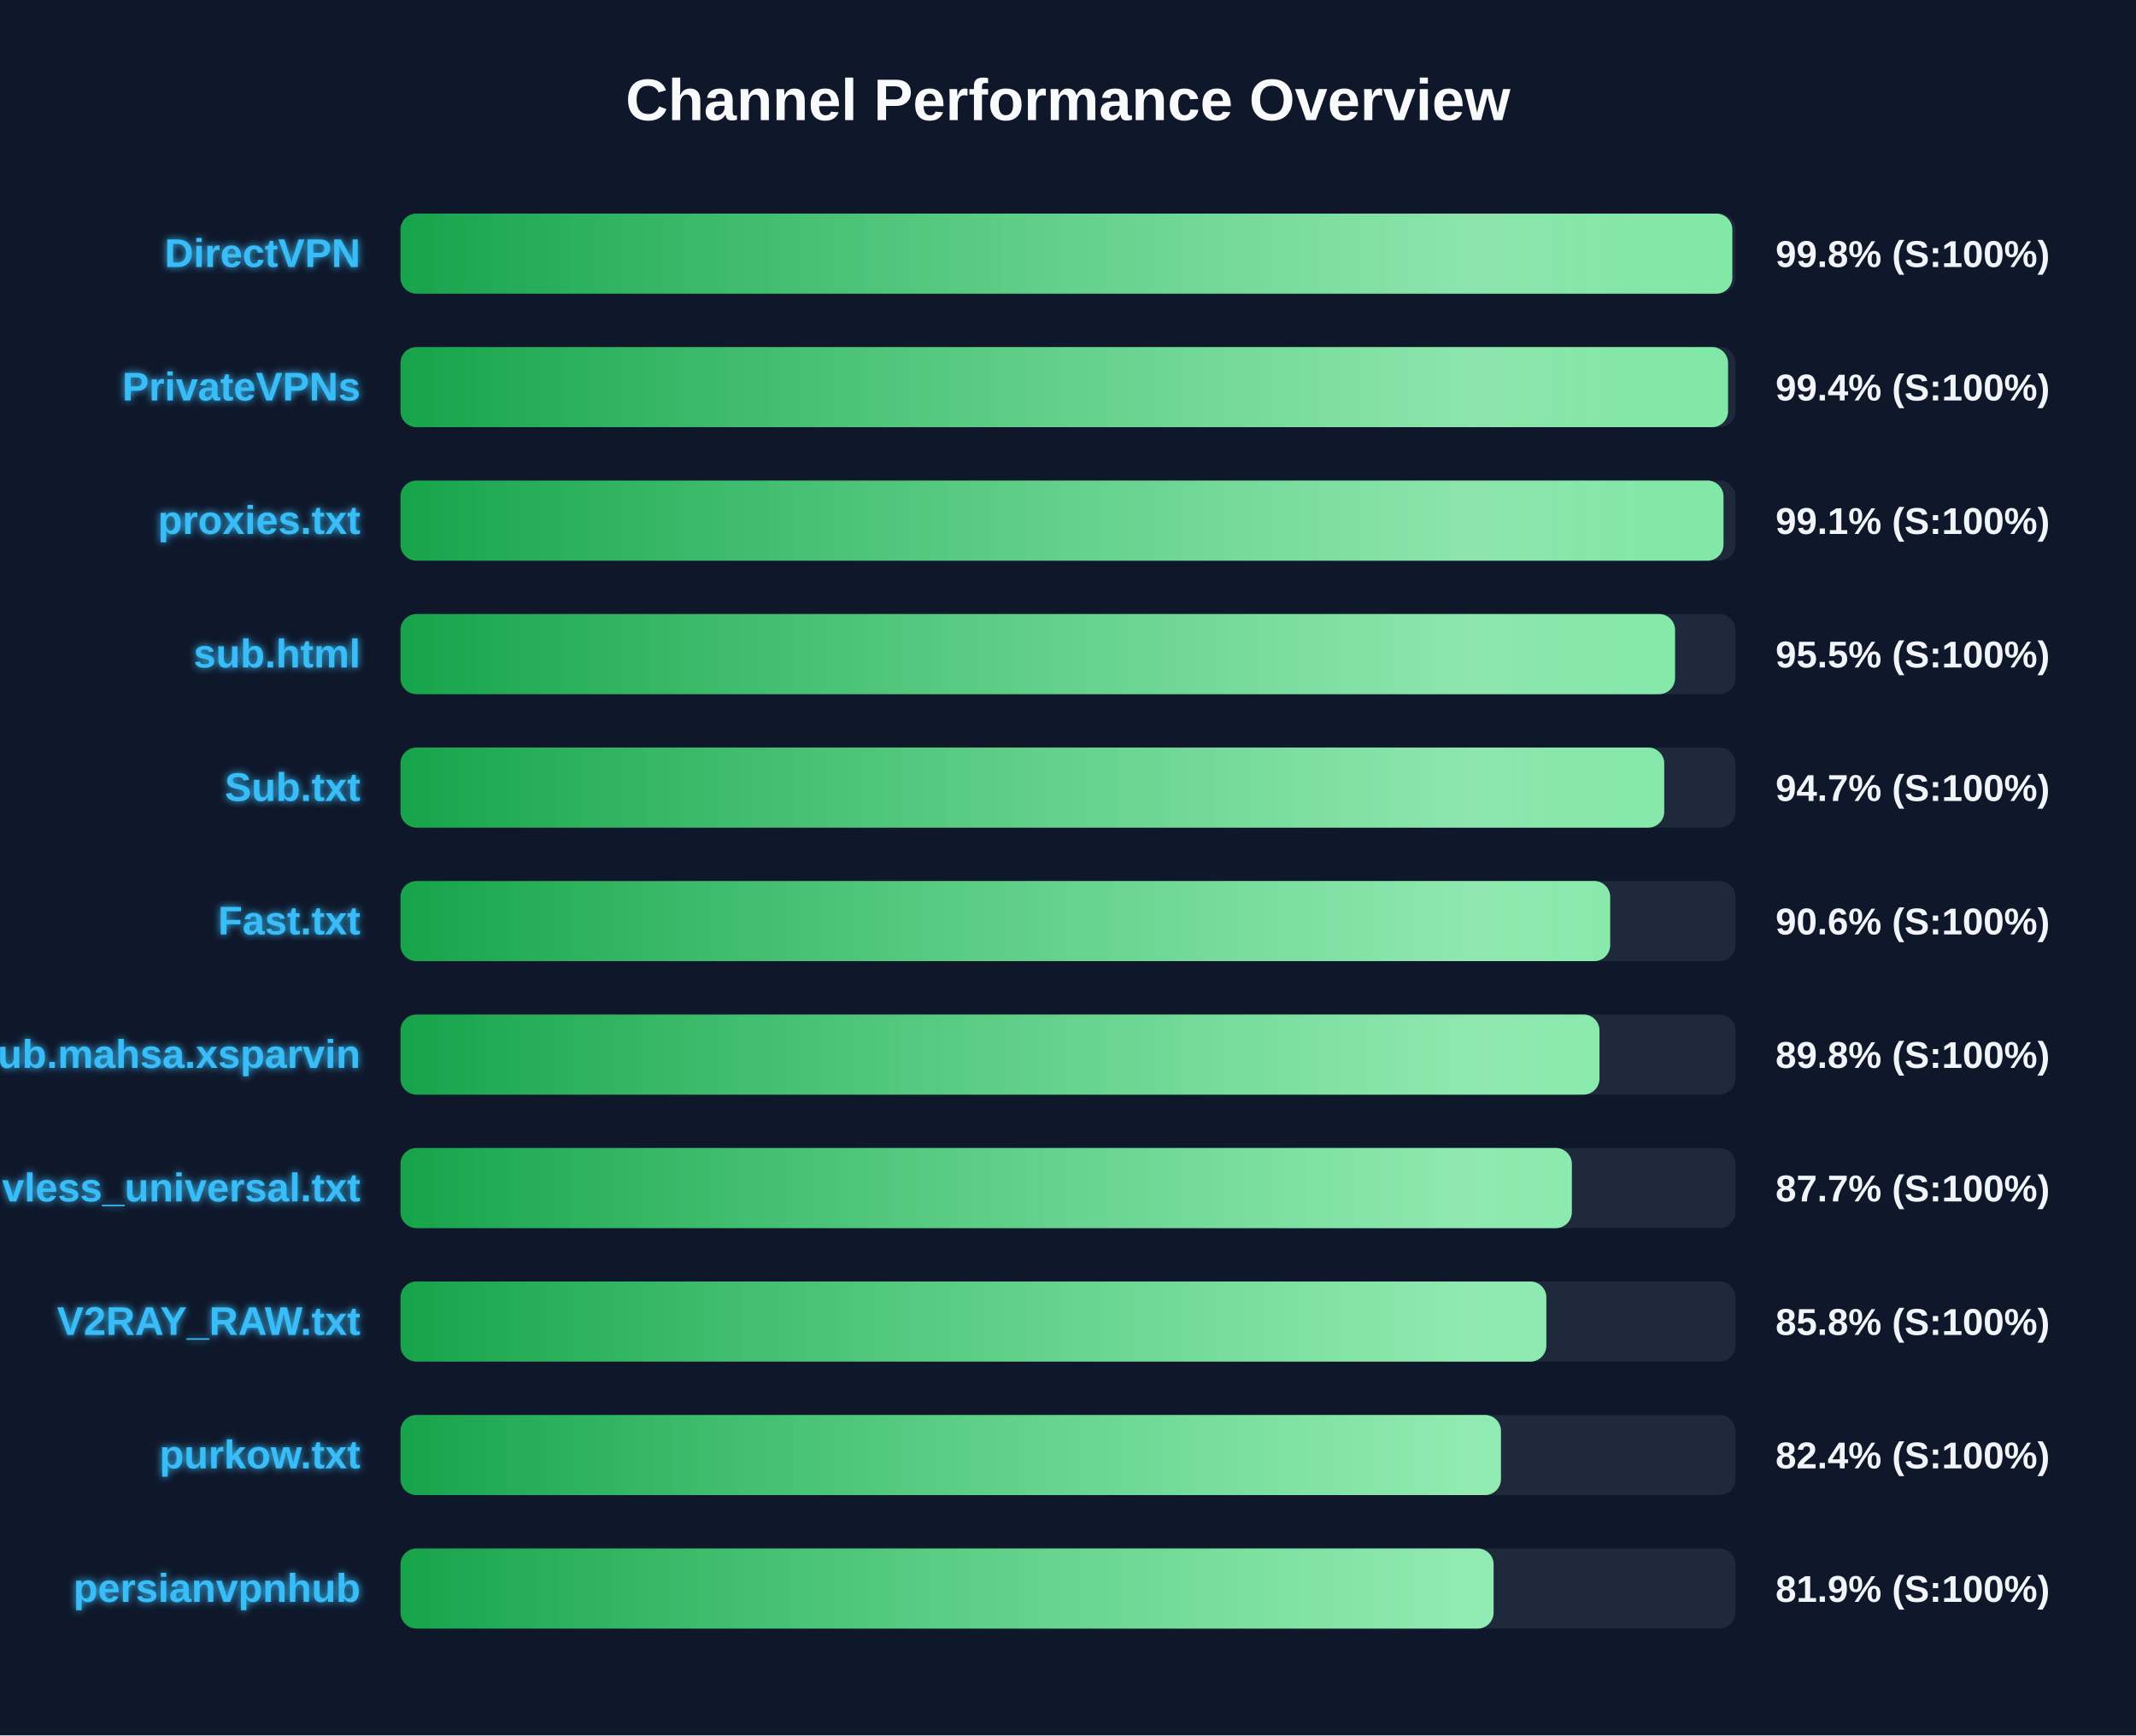
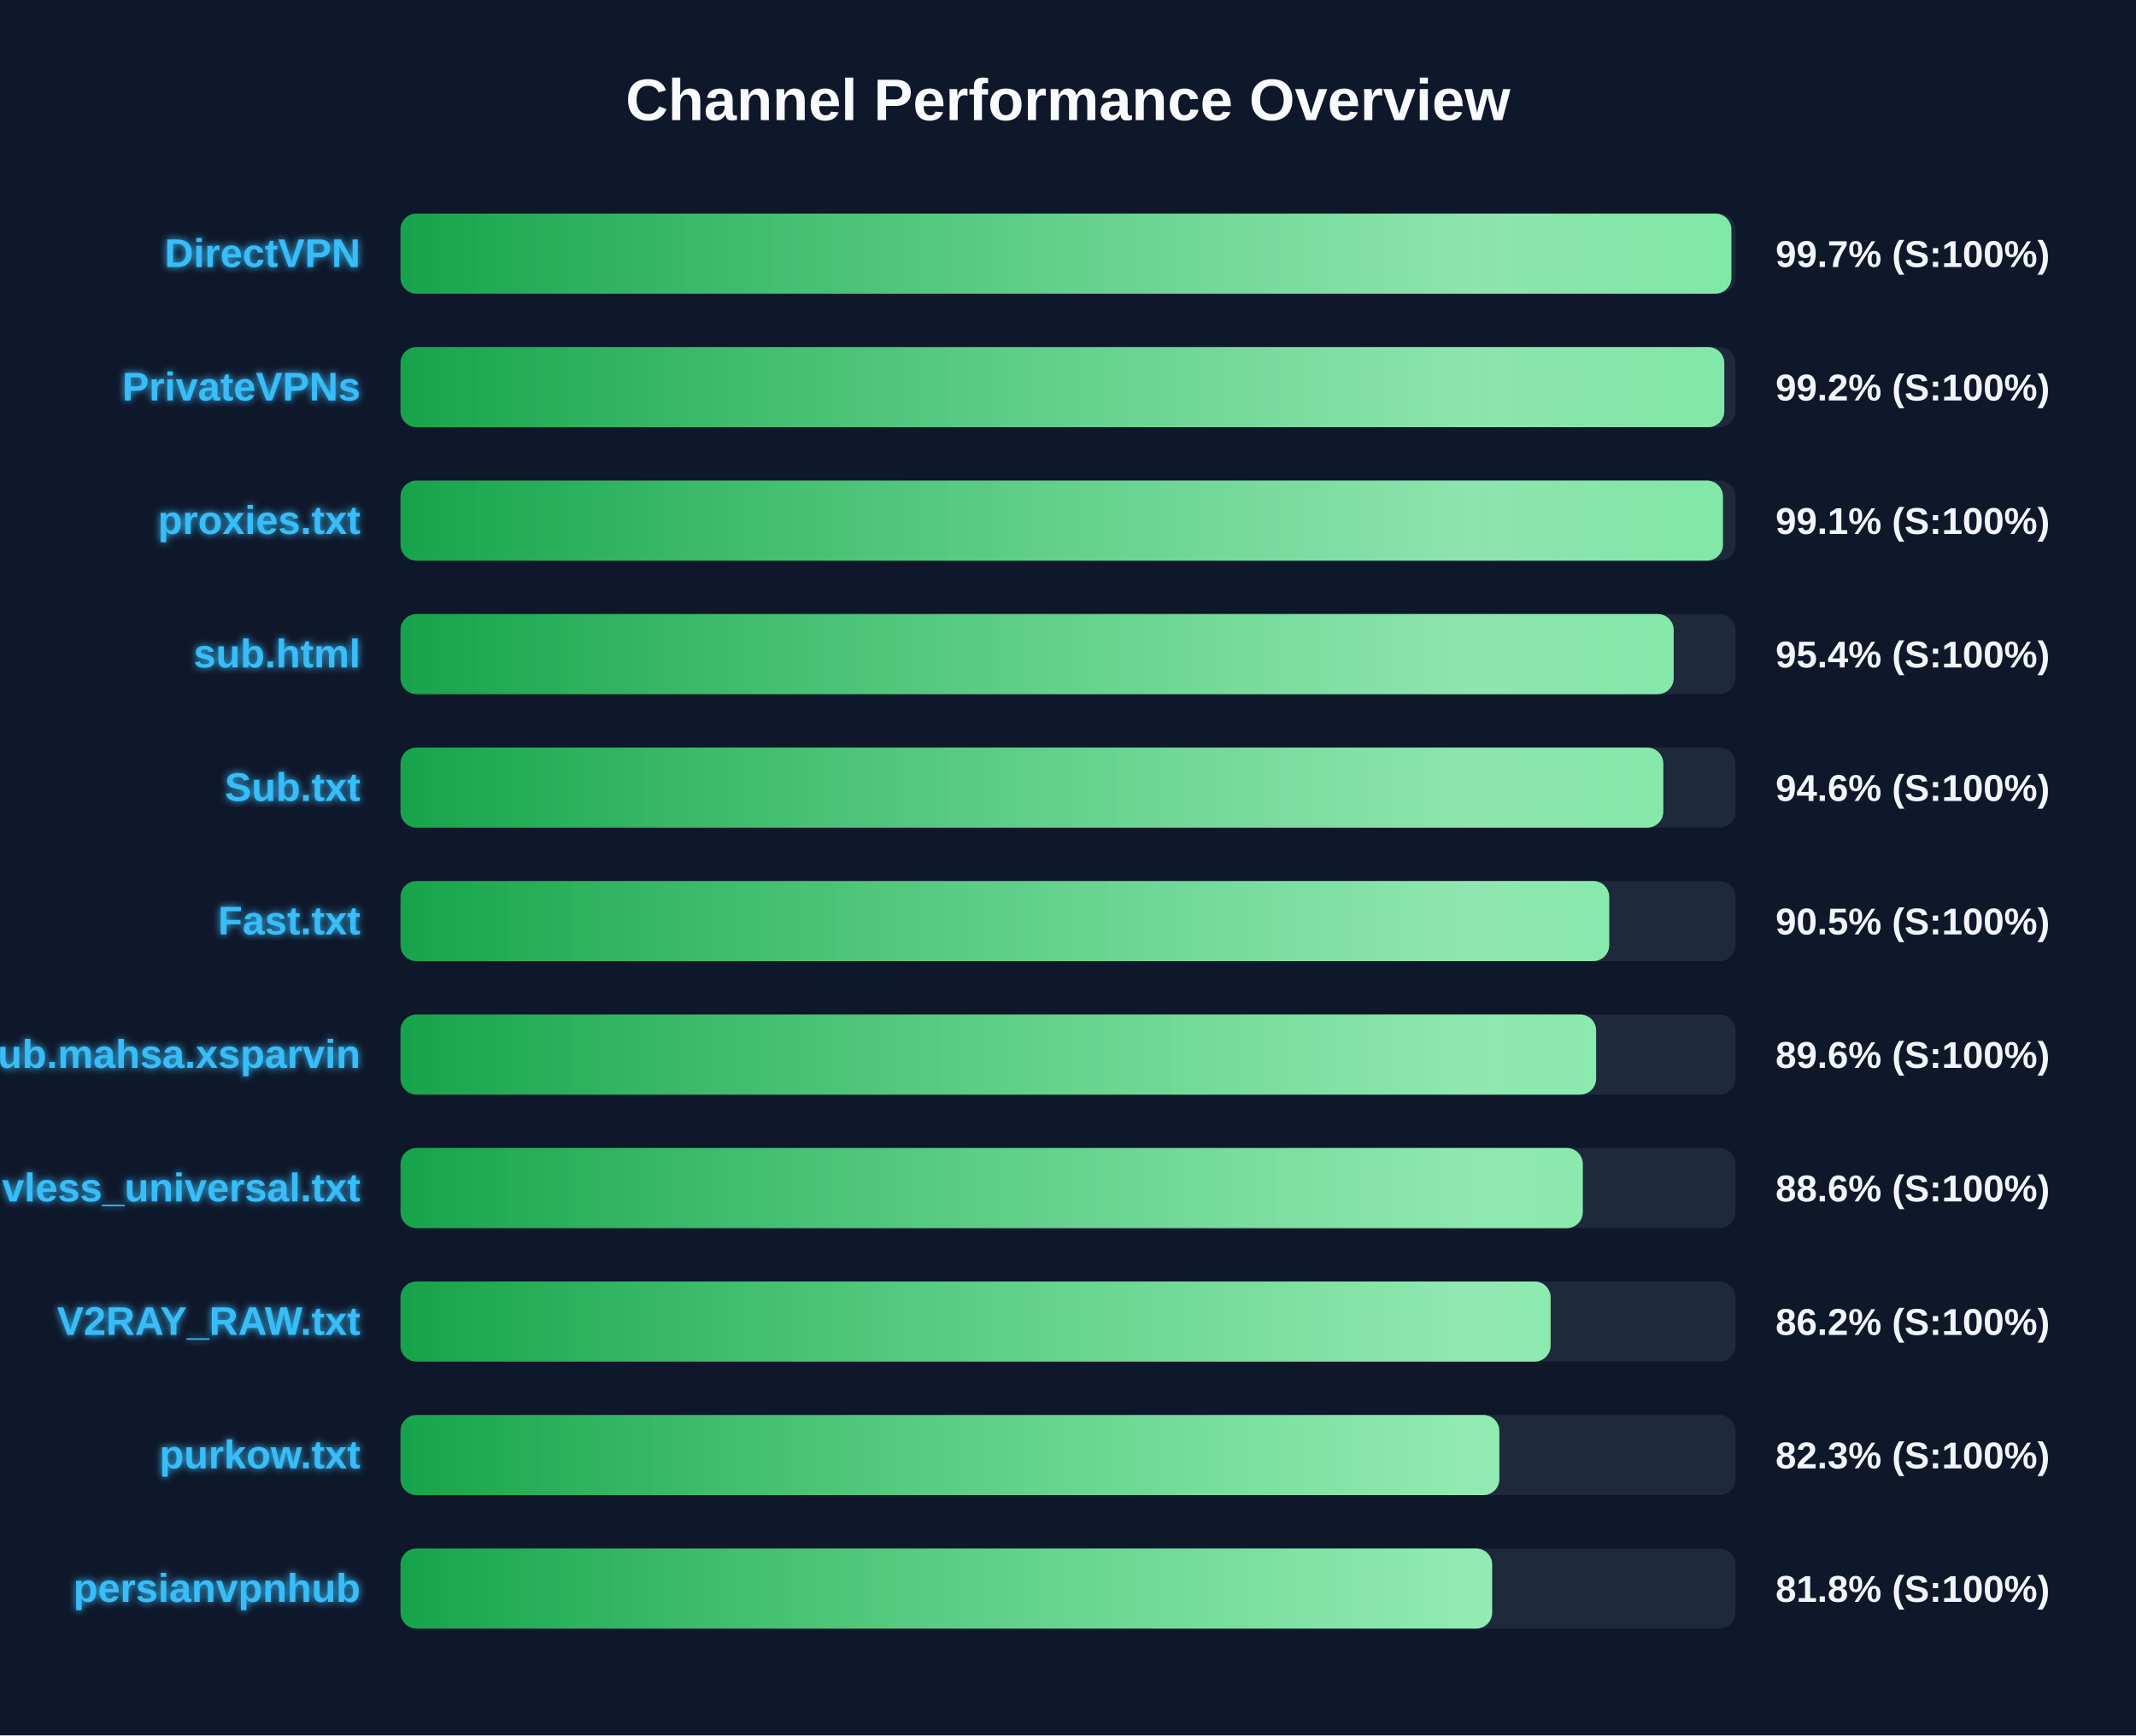
<svg xmlns="http://www.w3.org/2000/svg" width="800" height="650" version="1.1">
  <defs>
    <linearGradient id="grad-green" x1="0%" y1="0%" x2="100%" y2="0%">
      <stop offset="0%" stop-color="#16a34a" />
      <stop offset="100%" stop-color="#4ade80" />
    </linearGradient>
    <linearGradient id="grad-yellow" x1="0%" y1="0%" x2="100%" y2="0%">
      <stop offset="0%" stop-color="#ca8a04" />
      <stop offset="100%" stop-color="#fde047" />
    </linearGradient>
    <linearGradient id="grad-red" x1="0%" y1="0%" x2="100%" y2="0%">
      <stop offset="0%" stop-color="#dc2626" />
      <stop offset="100%" stop-color="#f87171" />
    </linearGradient>
    <linearGradient id="shimmer" x1="0%" y1="0%" x2="100%" y2="0%">
      <stop offset="0%" stop-color="rgba(255,255,255,0)" />
      <stop offset="50%" stop-color="rgba(255,255,255,0.4)" />
      <stop offset="100%" stop-color="rgba(255,255,255,0)" />
    </linearGradient>
    <filter id="glow" x="-20%" y="-20%" width="140%" height="140%">
      <feGaussianBlur stdDeviation="1.5" result="blur" />
      <feComposite in="SourceGraphic" in2="blur" operator="over" />
    </filter>
  </defs>
  <style>
        .bg-rect { fill: #0f172a; }
        .title { font: bold 22px 'Segoe UI', Arial, sans-serif; fill: #f8fafc; }
        .row { font: bold 15px 'Segoe UI', Arial, sans-serif; fill: #38bdf8; filter: url(#glow); }
        .score { font: bold 14px 'Segoe UI', Arial, sans-serif; fill: #f1f5f9; }
        @keyframes shimmer-anim {
            0% { transform: translateX(-100%); }
            100% { transform: translateX(200%); }
        }
        .shimmer-rect {
            animation: shimmer-anim 2.5s infinite linear;
        }
    </style>
  <rect width="100%" height="100%" class="bg-rect" />
  <text x="400" y="45" text-anchor="middle" class="title">Channel Performance Overview</text>
  <rect x="150" y="80" width="500" height="30" fill="#1e293b" rx="6" />
  <clipPath id="clip-0">
-     <rect x="150" y="80" width="498.8" height="30" rx="6" />
+     <rect x="150" y="80" width="498.45" height="30" rx="6" />
  </clipPath>
-   <rect x="150" y="80" width="498.8" height="30" fill="url(#grad-green)" rx="6" />
+   <rect x="150" y="80" width="498.45" height="30" fill="url(#grad-green)" rx="6" />
  <g clip-path="url(#clip-0)">
    <rect x="150" y="80" width="100%" height="30" fill="url(#shimmer)" class="shimmer-rect" />
  </g>
  <text x="135" y="100" text-anchor="end" class="row">DirectVPN</text>
-   <text x="665" y="100" text-anchor="start" class="score">99.8% (S:100%)</text>
+   <text x="665" y="100" text-anchor="start" class="score">99.7% (S:100%)</text>
  <rect x="150" y="130" width="500" height="30" fill="#1e293b" rx="6" />
  <clipPath id="clip-1">
-     <rect x="150" y="130" width="497.2" height="30" rx="6" />
+     <rect x="150" y="130" width="495.8" height="30" rx="6" />
  </clipPath>
-   <rect x="150" y="130" width="497.2" height="30" fill="url(#grad-green)" rx="6" />
+   <rect x="150" y="130" width="495.8" height="30" fill="url(#grad-green)" rx="6" />
  <g clip-path="url(#clip-1)">
    <rect x="150" y="130" width="100%" height="30" fill="url(#shimmer)" class="shimmer-rect" />
  </g>
  <text x="135" y="150" text-anchor="end" class="row">PrivateVPNs</text>
-   <text x="665" y="150" text-anchor="start" class="score">99.4% (S:100%)</text>
+   <text x="665" y="150" text-anchor="start" class="score">99.2% (S:100%)</text>
  <rect x="150" y="180" width="500" height="30" fill="#1e293b" rx="6" />
  <clipPath id="clip-2">
-     <rect x="150" y="180" width="495.5" height="30" rx="6" />
+     <rect x="150" y="180" width="495.3" height="30" rx="6" />
  </clipPath>
-   <rect x="150" y="180" width="495.5" height="30" fill="url(#grad-green)" rx="6" />
+   <rect x="150" y="180" width="495.3" height="30" fill="url(#grad-green)" rx="6" />
  <g clip-path="url(#clip-2)">
    <rect x="150" y="180" width="100%" height="30" fill="url(#shimmer)" class="shimmer-rect" />
  </g>
  <text x="135" y="200" text-anchor="end" class="row">proxies.txt</text>
  <text x="665" y="200" text-anchor="start" class="score">99.1% (S:100%)</text>
  <rect x="150" y="230" width="500" height="30" fill="#1e293b" rx="6" />
  <clipPath id="clip-3">
-     <rect x="150" y="230" width="477.35" height="30" rx="6" />
+     <rect x="150" y="230" width="476.85" height="30" rx="6" />
  </clipPath>
-   <rect x="150" y="230" width="477.35" height="30" fill="url(#grad-green)" rx="6" />
+   <rect x="150" y="230" width="476.85" height="30" fill="url(#grad-green)" rx="6" />
  <g clip-path="url(#clip-3)">
    <rect x="150" y="230" width="100%" height="30" fill="url(#shimmer)" class="shimmer-rect" />
  </g>
  <text x="135" y="250" text-anchor="end" class="row">sub.html</text>
-   <text x="665" y="250" text-anchor="start" class="score">95.5% (S:100%)</text>
+   <text x="665" y="250" text-anchor="start" class="score">95.4% (S:100%)</text>
  <rect x="150" y="280" width="500" height="30" fill="#1e293b" rx="6" />
  <clipPath id="clip-4">
-     <rect x="150" y="280" width="473.3" height="30" rx="6" />
+     <rect x="150" y="280" width="472.95" height="30" rx="6" />
  </clipPath>
-   <rect x="150" y="280" width="473.3" height="30" fill="url(#grad-green)" rx="6" />
+   <rect x="150" y="280" width="472.95" height="30" fill="url(#grad-green)" rx="6" />
  <g clip-path="url(#clip-4)">
    <rect x="150" y="280" width="100%" height="30" fill="url(#shimmer)" class="shimmer-rect" />
  </g>
  <text x="135" y="300" text-anchor="end" class="row">Sub.txt</text>
-   <text x="665" y="300" text-anchor="start" class="score">94.7% (S:100%)</text>
+   <text x="665" y="300" text-anchor="start" class="score">94.6% (S:100%)</text>
  <rect x="150" y="330" width="500" height="30" fill="#1e293b" rx="6" />
  <clipPath id="clip-5">
-     <rect x="150" y="330" width="453.05" height="30" rx="6" />
+     <rect x="150" y="330" width="452.7" height="30" rx="6" />
  </clipPath>
-   <rect x="150" y="330" width="453.05" height="30" fill="url(#grad-green)" rx="6" />
+   <rect x="150" y="330" width="452.7" height="30" fill="url(#grad-green)" rx="6" />
  <g clip-path="url(#clip-5)">
    <rect x="150" y="330" width="100%" height="30" fill="url(#shimmer)" class="shimmer-rect" />
  </g>
  <text x="135" y="350" text-anchor="end" class="row">Fast.txt</text>
-   <text x="665" y="350" text-anchor="start" class="score">90.6% (S:100%)</text>
+   <text x="665" y="350" text-anchor="start" class="score">90.5% (S:100%)</text>
  <rect x="150" y="380" width="500" height="30" fill="#1e293b" rx="6" />
  <clipPath id="clip-6">
-     <rect x="150" y="380" width="449.05" height="30" rx="6" />
+     <rect x="150" y="380" width="447.8" height="30" rx="6" />
  </clipPath>
-   <rect x="150" y="380" width="449.05" height="30" fill="url(#grad-green)" rx="6" />
+   <rect x="150" y="380" width="447.8" height="30" fill="url(#grad-green)" rx="6" />
  <g clip-path="url(#clip-6)">
    <rect x="150" y="380" width="100%" height="30" fill="url(#shimmer)" class="shimmer-rect" />
  </g>
  <text x="135" y="400" text-anchor="end" class="row">Sub.mahsa.xsparvin</text>
-   <text x="665" y="400" text-anchor="start" class="score">89.8% (S:100%)</text>
+   <text x="665" y="400" text-anchor="start" class="score">89.6% (S:100%)</text>
  <rect x="150" y="430" width="500" height="30" fill="#1e293b" rx="6" />
  <clipPath id="clip-7">
-     <rect x="150" y="430" width="438.7" height="30" rx="6" />
+     <rect x="150" y="430" width="442.8" height="30" rx="6" />
  </clipPath>
-   <rect x="150" y="430" width="438.7" height="30" fill="url(#grad-green)" rx="6" />
+   <rect x="150" y="430" width="442.8" height="30" fill="url(#grad-green)" rx="6" />
  <g clip-path="url(#clip-7)">
    <rect x="150" y="430" width="100%" height="30" fill="url(#shimmer)" class="shimmer-rect" />
  </g>
  <text x="135" y="450" text-anchor="end" class="row">vless_universal.txt</text>
-   <text x="665" y="450" text-anchor="start" class="score">87.7% (S:100%)</text>
+   <text x="665" y="450" text-anchor="start" class="score">88.6% (S:100%)</text>
  <rect x="150" y="480" width="500" height="30" fill="#1e293b" rx="6" />
  <clipPath id="clip-8">
-     <rect x="150" y="480" width="429.15" height="30" rx="6" />
+     <rect x="150" y="480" width="430.75" height="30" rx="6" />
  </clipPath>
-   <rect x="150" y="480" width="429.15" height="30" fill="url(#grad-green)" rx="6" />
+   <rect x="150" y="480" width="430.75" height="30" fill="url(#grad-green)" rx="6" />
  <g clip-path="url(#clip-8)">
    <rect x="150" y="480" width="100%" height="30" fill="url(#shimmer)" class="shimmer-rect" />
  </g>
  <text x="135" y="500" text-anchor="end" class="row">V2RAY_RAW.txt</text>
-   <text x="665" y="500" text-anchor="start" class="score">85.8% (S:100%)</text>
+   <text x="665" y="500" text-anchor="start" class="score">86.2% (S:100%)</text>
  <rect x="150" y="530" width="500" height="30" fill="#1e293b" rx="6" />
  <clipPath id="clip-9">
-     <rect x="150" y="530" width="412.15" height="30" rx="6" />
+     <rect x="150" y="530" width="411.55" height="30" rx="6" />
  </clipPath>
-   <rect x="150" y="530" width="412.15" height="30" fill="url(#grad-green)" rx="6" />
+   <rect x="150" y="530" width="411.55" height="30" fill="url(#grad-green)" rx="6" />
  <g clip-path="url(#clip-9)">
    <rect x="150" y="530" width="100%" height="30" fill="url(#shimmer)" class="shimmer-rect" />
  </g>
  <text x="135" y="550" text-anchor="end" class="row">purkow.txt</text>
-   <text x="665" y="550" text-anchor="start" class="score">82.4% (S:100%)</text>
+   <text x="665" y="550" text-anchor="start" class="score">82.3% (S:100%)</text>
  <rect x="150" y="580" width="500" height="30" fill="#1e293b" rx="6" />
  <clipPath id="clip-10">
-     <rect x="150" y="580" width="409.4" height="30" rx="6" />
+     <rect x="150" y="580" width="408.85" height="30" rx="6" />
  </clipPath>
-   <rect x="150" y="580" width="409.4" height="30" fill="url(#grad-green)" rx="6" />
+   <rect x="150" y="580" width="408.85" height="30" fill="url(#grad-green)" rx="6" />
  <g clip-path="url(#clip-10)">
    <rect x="150" y="580" width="100%" height="30" fill="url(#shimmer)" class="shimmer-rect" />
  </g>
  <text x="135" y="600" text-anchor="end" class="row">persianvpnhub</text>
-   <text x="665" y="600" text-anchor="start" class="score">81.9% (S:100%)</text>
+   <text x="665" y="600" text-anchor="start" class="score">81.8% (S:100%)</text>
</svg>
